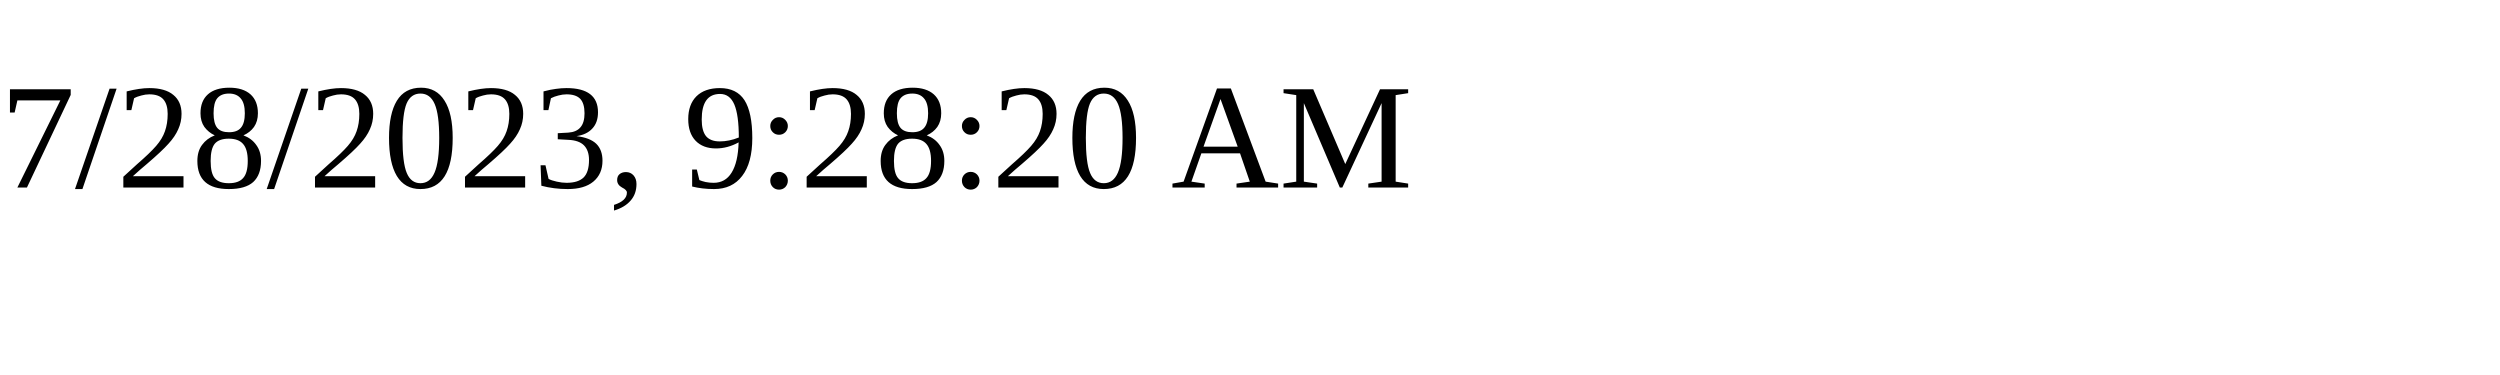
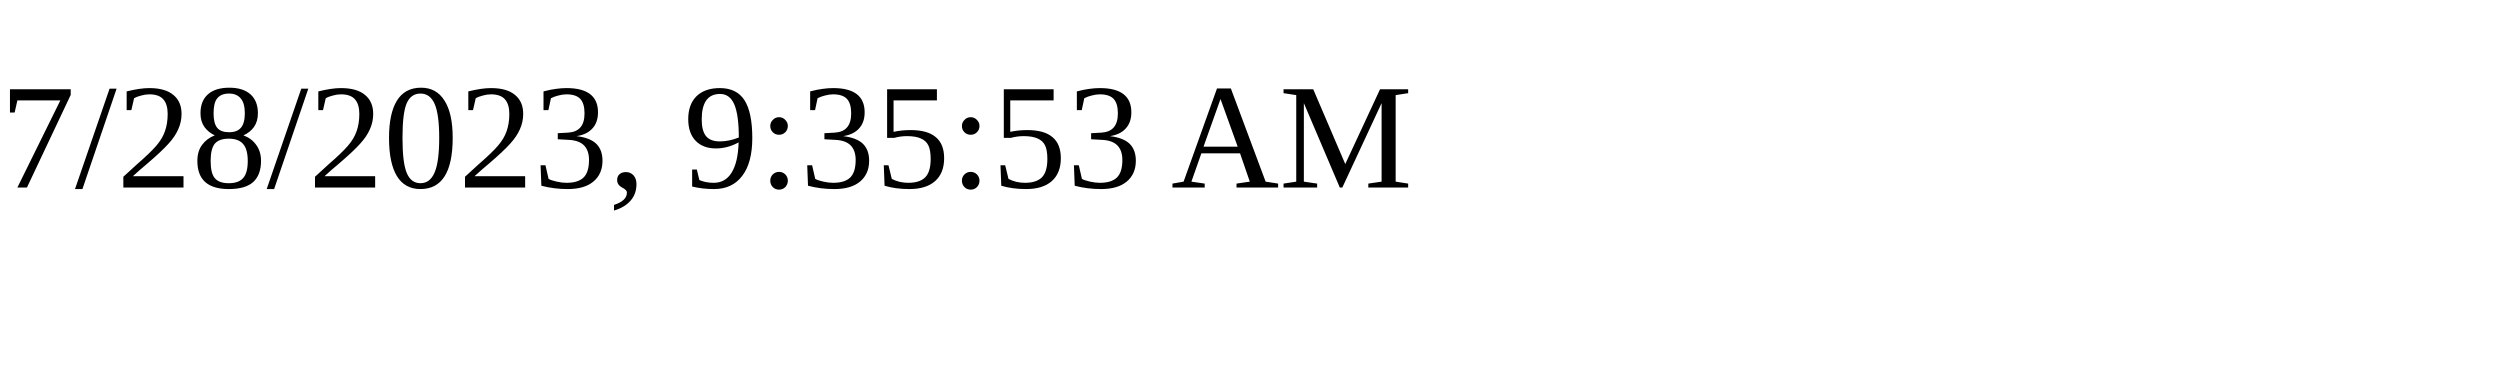
<svg xmlns="http://www.w3.org/2000/svg" height="30" width="200">
-   <text x="0" y="15">7/28/2023, 9:28:20 AM</text>
+   <text x="0" y="15">7/28/2023, 9:35:53 AM</text>
</svg>
